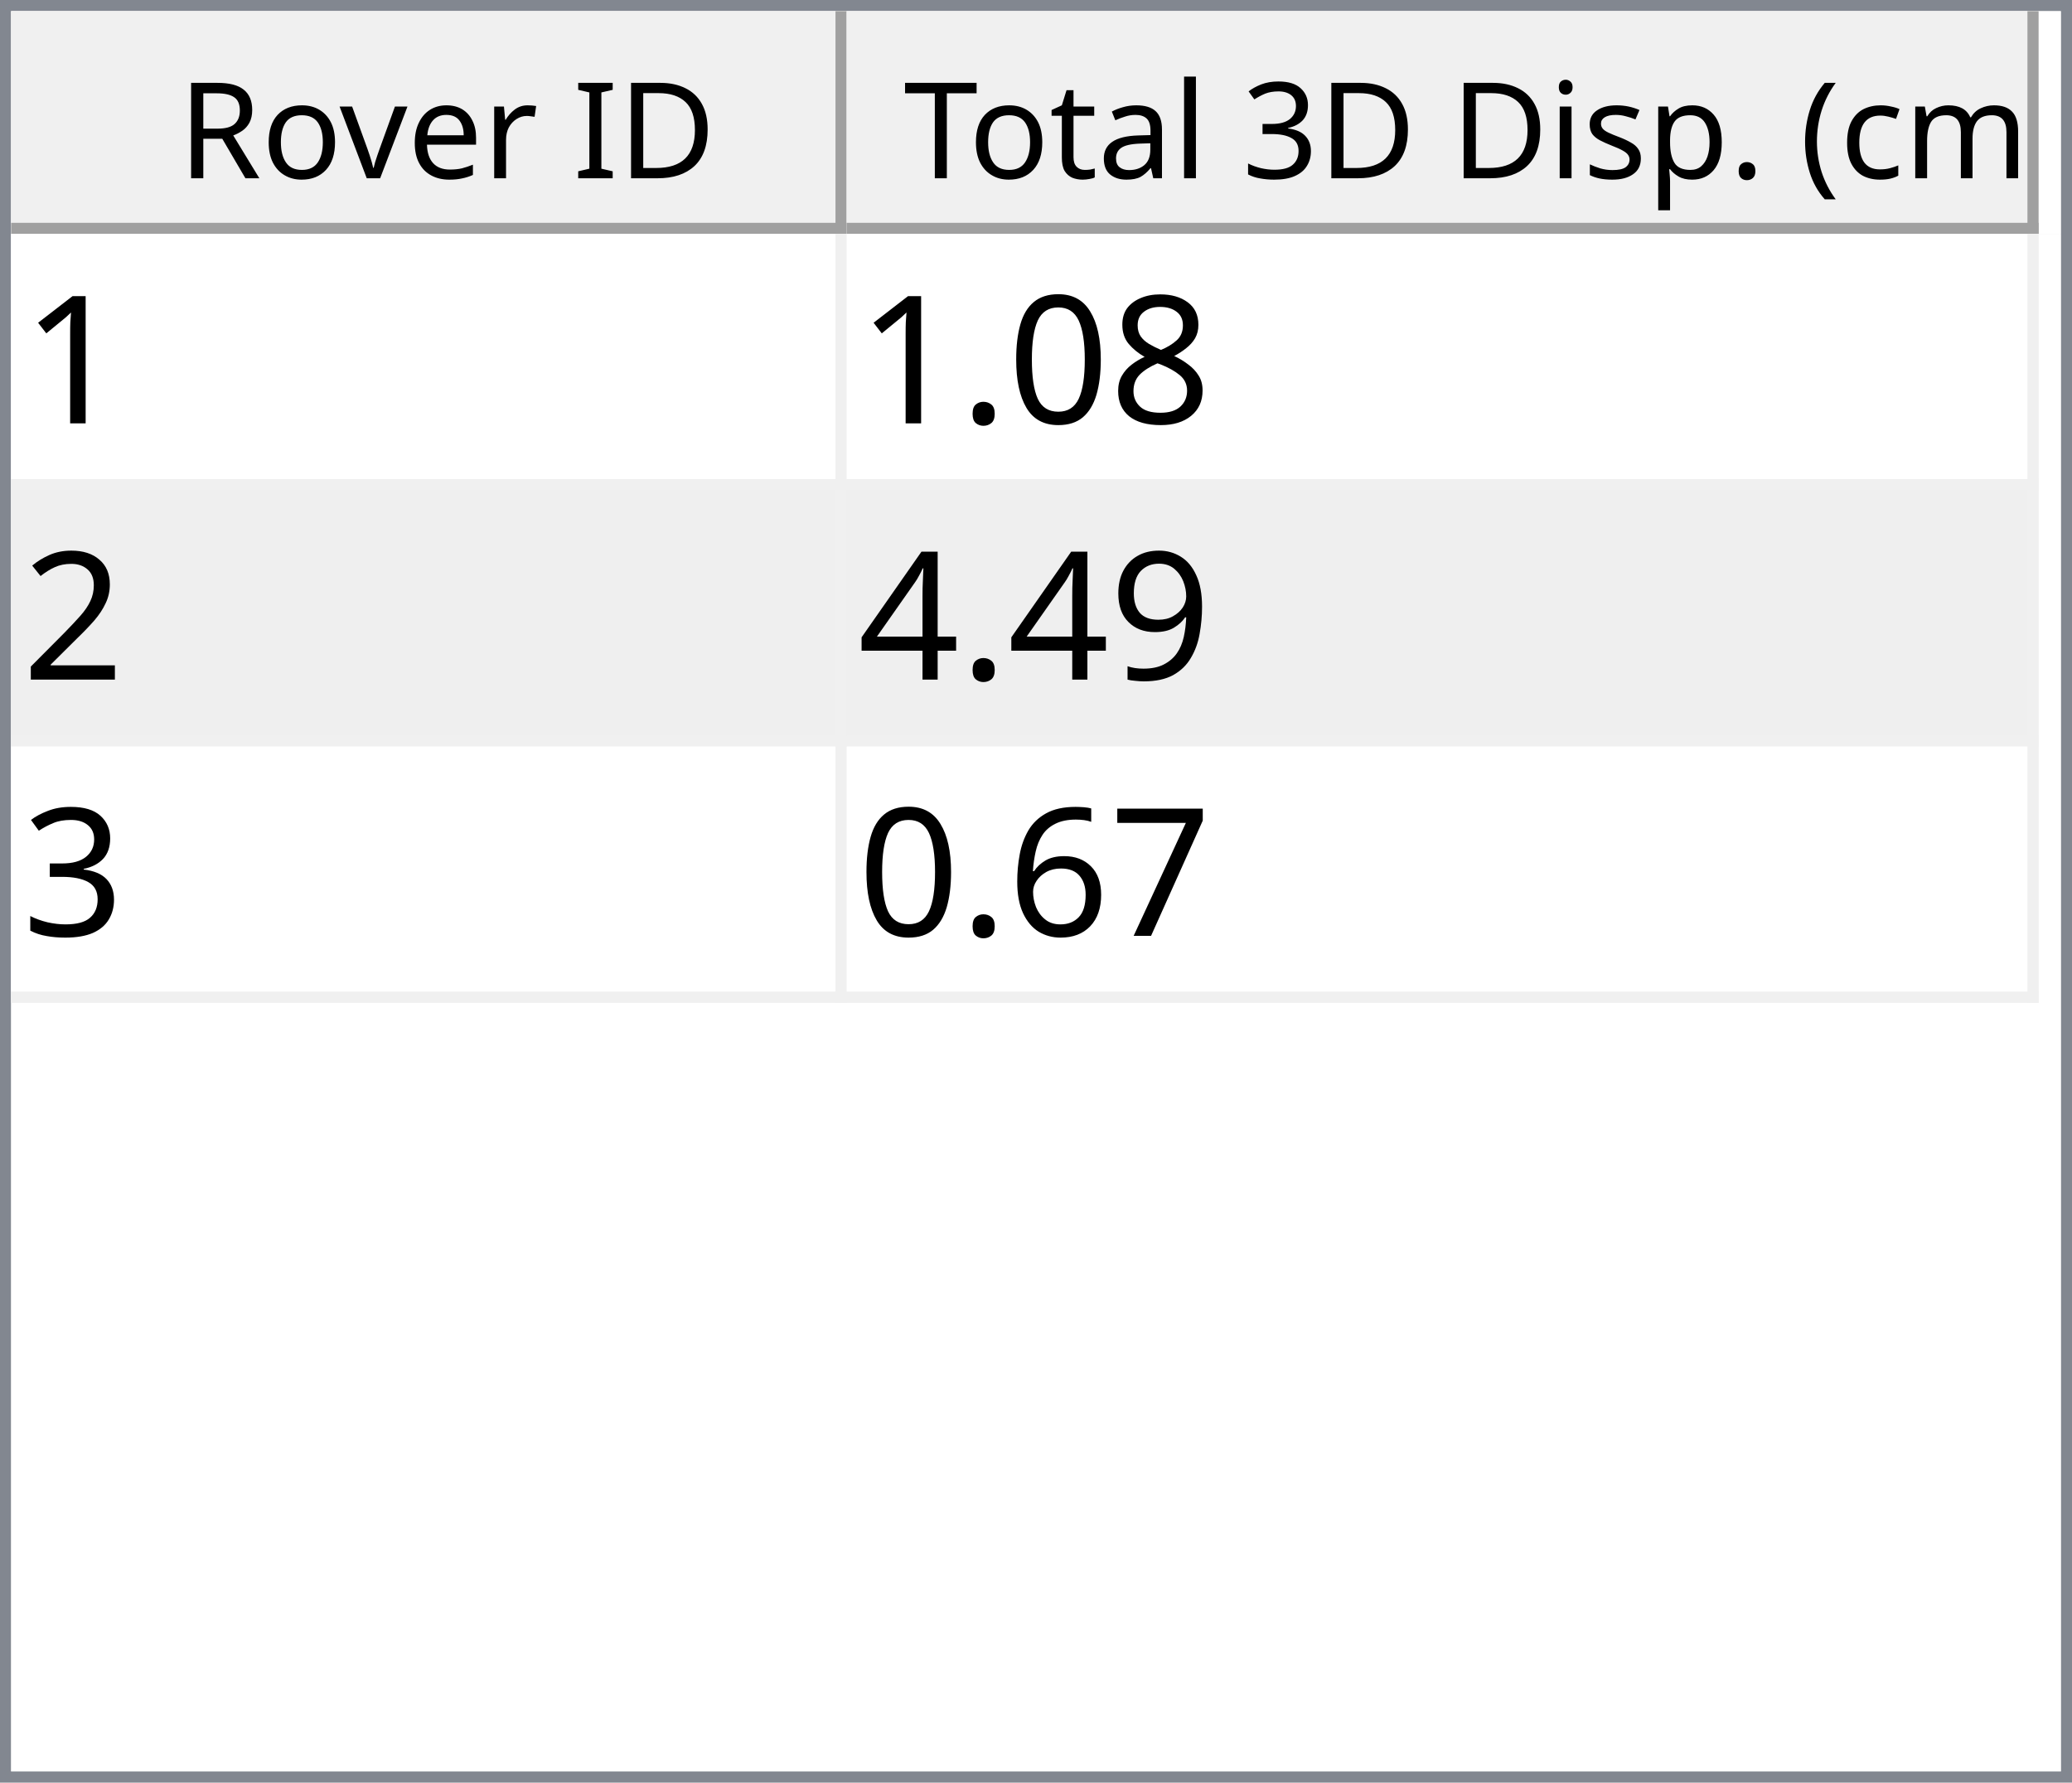
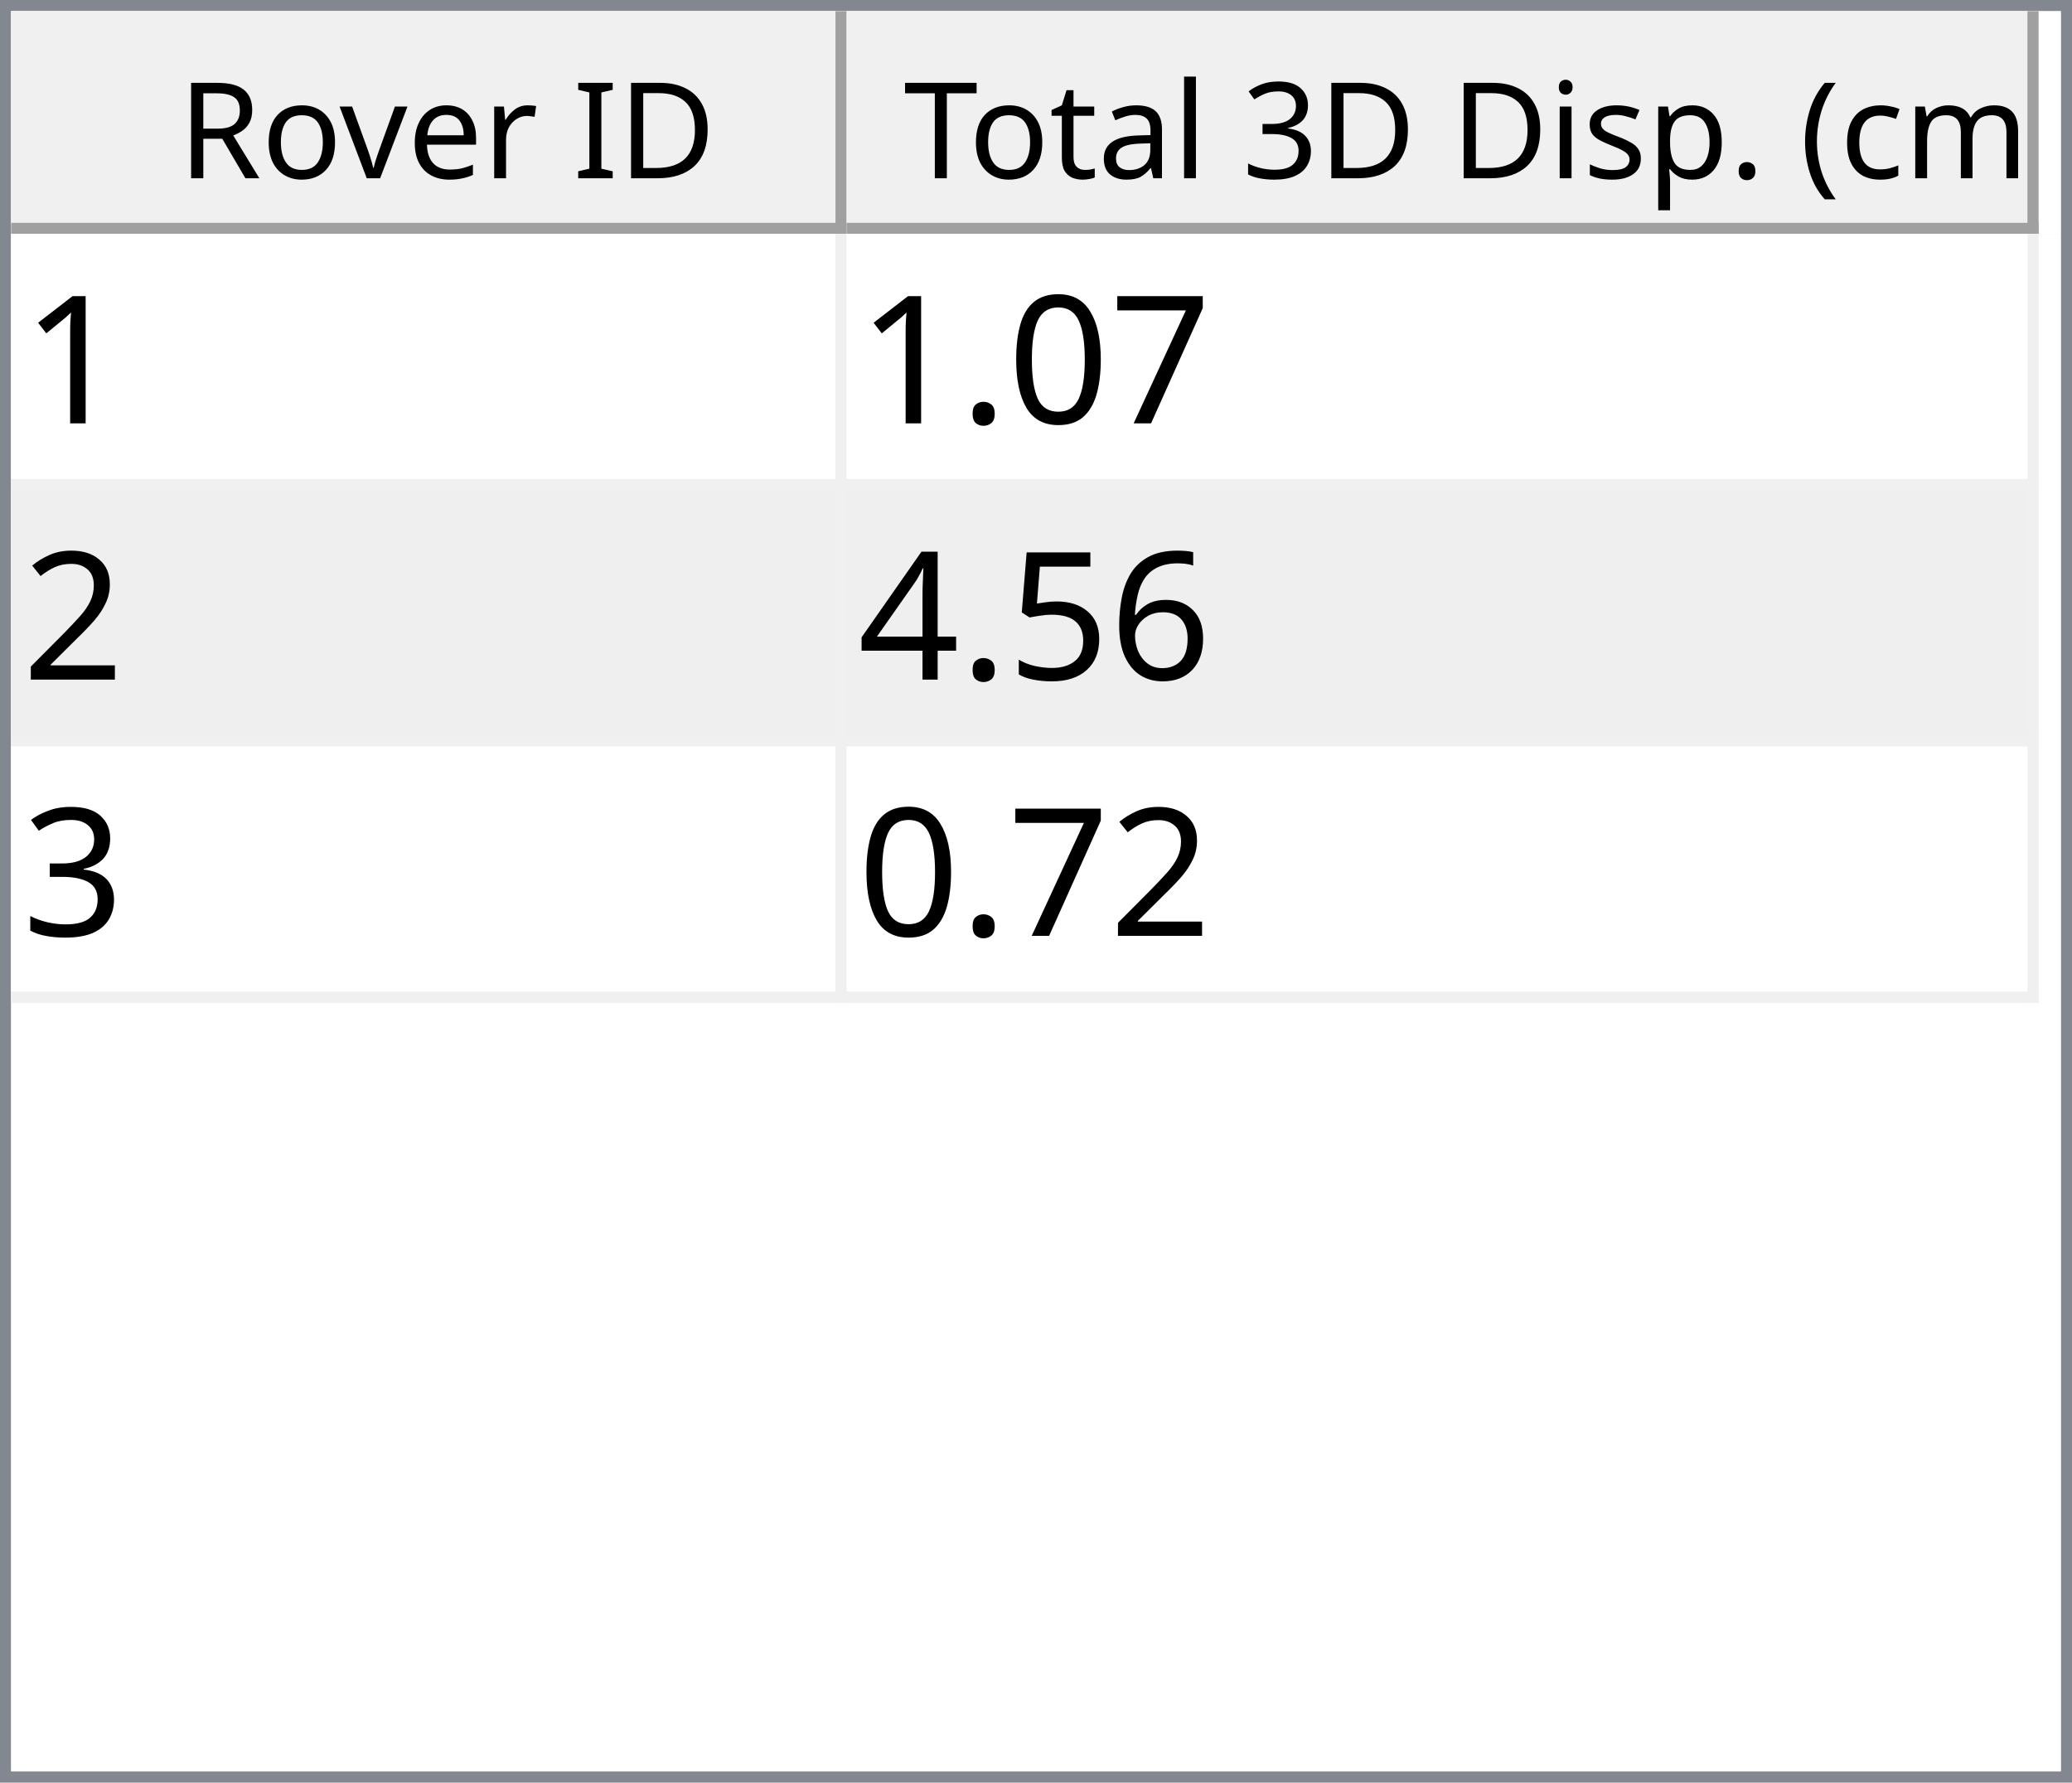
<svg xmlns="http://www.w3.org/2000/svg" style="fill-opacity:1; color-rendering:auto; color-interpolation:auto; text-rendering:auto; stroke:black; stroke-linecap:square; stroke-miterlimit:10; shape-rendering:auto; stroke-opacity:1; fill:black; stroke-dasharray:none; font-weight:normal; stroke-width:1; font-family:'Dialog'; font-style:normal; stroke-linejoin:miter; font-size:12px; stroke-dashoffset:0; image-rendering:auto;" width="186" height="160">
  <defs id="genericDefs" />
  <g>
    <defs id="defs1">
      <clipPath clipPathUnits="userSpaceOnUse" id="clipPath1">
        <path d="M0 0 L186 0 L186 160 L0 160 L0 0 Z" />
      </clipPath>
      <clipPath clipPathUnits="userSpaceOnUse" id="clipPath2">
        <path d="M0 0 L0 160 L186 160 L186 0 Z" />
      </clipPath>
      <clipPath clipPathUnits="userSpaceOnUse" id="clipPath3">
        <path d="M0 0 L0 20 L184 20 L184 0 Z" />
      </clipPath>
      <clipPath clipPathUnits="userSpaceOnUse" id="clipPath4">
        <path d="M0 0 L0 20 L75 20 L75 0 Z" />
      </clipPath>
      <clipPath clipPathUnits="userSpaceOnUse" id="clipPath5">
        <path d="M1 1 L1 19 L74 19 L74 1 Z" />
      </clipPath>
      <clipPath clipPathUnits="userSpaceOnUse" id="clipPath6">
        <path d="M0 0 L0 18 L73 18 L73 0 Z" />
      </clipPath>
      <clipPath clipPathUnits="userSpaceOnUse" id="clipPath7">
        <path d="M-0.5 -0.5 L-0.5 19.5 L74.5 19.5 L74.5 -0.5 Z" />
      </clipPath>
      <clipPath clipPathUnits="userSpaceOnUse" id="clipPath8">
        <path d="M0 0 L0 20 L107 20 L107 0 Z" />
      </clipPath>
      <clipPath clipPathUnits="userSpaceOnUse" id="clipPath9">
        <path d="M1 1 L1 19 L106 19 L106 1 Z" />
      </clipPath>
      <clipPath clipPathUnits="userSpaceOnUse" id="clipPath10">
        <path d="M0 0 L0 18 L105 18 L105 0 Z" />
      </clipPath>
      <clipPath clipPathUnits="userSpaceOnUse" id="clipPath11">
        <path d="M-0.5 -0.5 L-0.5 19.5 L106.5 19.5 L106.5 -0.5 Z" />
      </clipPath>
      <clipPath clipPathUnits="userSpaceOnUse" id="clipPath12">
        <path d="M0 0 L0 138 L184 138 L184 0 Z" />
      </clipPath>
      <clipPath clipPathUnits="userSpaceOnUse" id="clipPath13">
        <path d="M0 0 L0 69 L182 69 L182 0 Z" />
      </clipPath>
      <clipPath clipPathUnits="userSpaceOnUse" id="clipPath14">
        <path d="M-0.5 -0.5 L-0.5 68.5 L181.5 68.5 L181.5 -0.5 Z" />
      </clipPath>
      <clipPath clipPathUnits="userSpaceOnUse" id="clipPath15">
        <path d="M0 0 L0 22 L74 22 L74 0 Z" />
      </clipPath>
      <clipPath clipPathUnits="userSpaceOnUse" id="clipPath16">
        <path d="M0 0 L0 22 L106 22 L106 0 Z" />
      </clipPath>
      <font horiz-adv-x="64.551" id="font1">
        <font-face ascent="107.91" descent="25.098" units-per-em="100" style="font-style:normal; font-family:Segoe UI; font-weight:normal;" />
        <missing-glyph horiz-adv-x="64.551" d="M8.109 0 L8.109 68.266 L56.453 68.266 L56.453 0 L8.109 0 ZM15.328 7.234 L49.219 7.234 L49.219 61.031 L15.328 61.031 L15.328 7.234 Z" />
        <glyph unicode="D" horiz-adv-x="70.117" d="M9.188 0 L9.188 70.016 L28.516 70.016 Q65.531 70.016 65.531 35.891 Q65.531 19.672 55.25 9.836 Q44.969 0 27.734 0 L9.188 0 ZM17.391 62.594 L17.391 7.422 L27.828 7.422 Q41.609 7.422 49.273 14.797 Q56.938 22.172 56.938 35.688 Q56.938 62.594 28.328 62.594 L17.391 62.594 Z" />
        <glyph unicode="I" horiz-adv-x="26.611" d="M17.391 0 L9.188 0 L9.188 70.016 L17.391 70.016 L17.391 0 Z" />
        <glyph unicode=" " horiz-adv-x="27.393" d="" />
        <glyph unicode="r" horiz-adv-x="34.766" d="M34.188 41.891 Q32.078 43.5 28.125 43.5 Q23 43.5 19.555 38.672 Q16.109 33.844 16.109 25.484 L16.109 0 L8.109 0 L8.109 50 L16.109 50 L16.109 39.703 L16.312 39.703 Q18.016 44.969 21.531 47.922 Q25.047 50.875 29.391 50.875 Q32.516 50.875 34.188 50.203 L34.188 41.891 Z" />
        <glyph unicode="e" horiz-adv-x="52.295" d="M48.297 23 L12.984 23 Q13.188 14.656 17.484 10.109 Q21.781 5.562 29.297 5.562 Q37.75 5.562 44.828 11.141 L44.828 3.609 Q38.234 -1.172 27.391 -1.172 Q16.797 -1.172 10.742 5.641 Q4.688 12.453 4.688 24.812 Q4.688 36.469 11.305 43.82 Q17.922 51.172 27.734 51.172 Q37.547 51.172 42.922 44.828 Q48.297 38.484 48.297 27.203 L48.297 23 ZM40.094 29.781 Q40.047 36.719 36.75 40.578 Q33.453 44.438 27.594 44.438 Q21.922 44.438 17.969 40.383 Q14.016 36.328 13.094 29.781 L40.094 29.781 Z" />
        <glyph unicode="v" horiz-adv-x="47.9" d="M47.406 50 L27.484 0 L19.625 0 L0.688 50 L9.469 50 L22.172 13.672 Q23.578 9.672 23.922 6.688 L24.125 6.688 Q24.609 10.453 25.688 13.484 L38.969 50 L47.406 50 Z" />
        <glyph unicode="o" horiz-adv-x="58.594" d="M29 -1.172 Q17.922 -1.172 11.305 5.836 Q4.688 12.844 4.688 24.422 Q4.688 37.016 11.57 44.094 Q18.453 51.172 30.172 51.172 Q41.359 51.172 47.633 44.289 Q53.906 37.406 53.906 25.203 Q53.906 13.234 47.141 6.031 Q40.375 -1.172 29 -1.172 ZM29.594 44.438 Q21.875 44.438 17.383 39.188 Q12.891 33.938 12.891 24.703 Q12.891 15.828 17.43 10.695 Q21.969 5.562 29.594 5.562 Q37.359 5.562 41.531 10.594 Q45.703 15.625 45.703 24.906 Q45.703 34.281 41.531 39.359 Q37.359 44.438 29.594 44.438 Z" />
        <glyph unicode="R" horiz-adv-x="59.814" d="M59.375 0 L49.609 0 L37.891 19.625 Q36.281 22.359 34.766 24.289 Q33.25 26.219 31.664 27.438 Q30.078 28.656 28.25 29.219 Q26.422 29.781 24.125 29.781 L17.391 29.781 L17.391 0 L9.188 0 L9.188 70.016 L30.078 70.016 Q34.672 70.016 38.555 68.867 Q42.438 67.719 45.289 65.375 Q48.141 63.031 49.758 59.547 Q51.375 56.062 51.375 51.375 Q51.375 47.703 50.273 44.656 Q49.172 41.609 47.148 39.211 Q45.125 36.812 42.266 35.133 Q39.406 33.453 35.844 32.516 L35.844 32.328 Q37.594 31.547 38.891 30.547 Q40.188 29.547 41.359 28.18 Q42.531 26.812 43.68 25.078 Q44.828 23.344 46.234 21.047 L59.375 0 ZM17.391 62.594 L17.391 37.203 L28.516 37.203 Q31.594 37.203 34.203 38.133 Q36.812 39.062 38.719 40.797 Q40.625 42.531 41.703 45.047 Q42.781 47.562 42.781 50.688 Q42.781 56.297 39.141 59.445 Q35.5 62.594 28.609 62.594 L17.391 62.594 Z" />
        <glyph unicode=")" horiz-adv-x="30.176" d="M8.297 -15.922 L1.172 -15.922 Q16.406 2.344 16.406 26.812 Q16.406 51.469 1.078 70.016 L8.297 70.016 Q23.531 52.156 23.531 26.703 Q23.531 1.375 8.297 -15.922 Z" />
        <glyph unicode="m" horiz-adv-x="86.133" d="M79.109 0 L71.094 0 L71.094 28.719 Q71.094 37.016 68.531 40.727 Q65.969 44.438 59.906 44.438 Q54.781 44.438 51.195 39.75 Q47.609 35.062 47.609 28.516 L47.609 0 L39.594 0 L39.594 29.688 Q39.594 44.438 28.219 44.438 Q22.953 44.438 19.531 40.016 Q16.109 35.594 16.109 28.516 L16.109 0 L8.109 0 L8.109 50 L16.109 50 L16.109 42.094 L16.312 42.094 Q21.625 51.172 31.844 51.172 Q36.969 51.172 40.773 48.312 Q44.578 45.453 46 40.828 Q51.562 51.172 62.594 51.172 Q79.109 51.172 79.109 30.812 L79.109 0 Z" />
        <glyph unicode="c" horiz-adv-x="46.191" d="M42.188 2.297 Q36.422 -1.172 28.516 -1.172 Q17.828 -1.172 11.258 5.789 Q4.688 12.75 4.688 23.828 Q4.688 36.188 11.766 43.68 Q18.844 51.172 30.672 51.172 Q37.25 51.172 42.281 48.734 L42.281 40.531 Q36.719 44.438 30.375 44.438 Q22.703 44.438 17.797 38.945 Q12.891 33.453 12.891 24.516 Q12.891 15.719 17.508 10.641 Q22.125 5.562 29.891 5.562 Q36.422 5.562 42.188 9.906 L42.188 2.297 Z" />
        <glyph unicode="(" horiz-adv-x="30.176" d="M29.109 -15.922 L21.969 -15.922 Q6.844 1.375 6.844 26.703 Q6.844 52.156 21.969 70.016 L29.203 70.016 Q13.875 51.469 13.875 26.812 Q13.875 2.344 29.109 -15.922 Z" />
        <glyph unicode="." horiz-adv-x="21.68" d="M10.891 -1.078 Q8.641 -1.078 7.055 0.539 Q5.469 2.156 5.469 4.391 Q5.469 6.641 7.055 8.273 Q8.641 9.906 10.891 9.906 Q13.188 9.906 14.797 8.273 Q16.406 6.641 16.406 4.391 Q16.406 2.156 14.797 0.539 Q13.188 -1.078 10.891 -1.078 Z" />
        <glyph unicode="p" horiz-adv-x="58.789" d="M16.312 7.234 L16.109 7.234 L16.109 -23 L8.109 -23 L8.109 50 L16.109 50 L16.109 41.219 L16.312 41.219 Q22.219 51.172 33.594 51.172 Q43.266 51.172 48.688 44.461 Q54.109 37.75 54.109 26.469 Q54.109 13.922 48 6.375 Q41.891 -1.172 31.297 -1.172 Q21.578 -1.172 16.312 7.234 ZM16.109 27.391 L16.109 20.406 Q16.109 14.203 20.141 9.883 Q24.172 5.562 30.375 5.562 Q37.641 5.562 41.773 11.133 Q45.906 16.703 45.906 26.609 Q45.906 34.969 42.047 39.703 Q38.188 44.438 31.594 44.438 Q24.609 44.438 20.359 39.578 Q16.109 34.719 16.109 27.391 Z" />
        <glyph unicode="s" horiz-adv-x="42.432" d="M5.078 1.812 L5.078 10.406 Q11.625 5.562 19.484 5.562 Q30.031 5.562 30.031 12.594 Q30.031 14.594 29.125 15.992 Q28.219 17.391 26.68 18.461 Q25.141 19.531 23.07 20.383 Q21 21.234 18.609 22.172 Q15.281 23.484 12.766 24.828 Q10.25 26.172 8.57 27.859 Q6.891 29.547 6.031 31.695 Q5.172 33.844 5.172 36.719 Q5.172 40.234 6.789 42.945 Q8.406 45.656 11.086 47.484 Q13.766 49.312 17.211 50.242 Q20.656 51.172 24.312 51.172 Q30.812 51.172 35.938 48.922 L35.938 40.828 Q30.422 44.438 23.25 44.438 Q21 44.438 19.195 43.922 Q17.391 43.406 16.094 42.477 Q14.797 41.547 14.086 40.258 Q13.375 38.969 13.375 37.406 Q13.375 35.453 14.086 34.133 Q14.797 32.812 16.164 31.789 Q17.531 30.766 19.484 29.938 Q21.438 29.109 23.922 28.125 Q27.25 26.859 29.883 25.516 Q32.516 24.172 34.375 22.484 Q36.234 20.797 37.234 18.602 Q38.234 16.406 38.234 13.375 Q38.234 9.672 36.602 6.938 Q34.969 4.203 32.234 2.398 Q29.5 0.594 25.93 -0.289 Q22.359 -1.172 18.453 -1.172 Q10.75 -1.172 5.078 1.812 Z" />
        <glyph unicode="i" horiz-adv-x="24.219" d="M12.203 62.703 Q10.062 62.703 8.547 64.164 Q7.031 65.625 7.031 67.875 Q7.031 70.125 8.547 71.609 Q10.062 73.094 12.203 73.094 Q14.406 73.094 15.945 71.609 Q17.484 70.125 17.484 67.875 Q17.484 65.719 15.945 64.211 Q14.406 62.703 12.203 62.703 ZM16.109 0 L8.109 0 L8.109 50 L16.109 50 L16.109 0 Z" />
        <glyph unicode="3" horiz-adv-x="53.906" d="M46.531 19.828 Q46.531 15.094 44.75 11.211 Q42.969 7.328 39.719 4.57 Q36.469 1.812 31.93 0.297 Q27.391 -1.219 21.922 -1.219 Q11.922 -1.219 6 2.594 L6 11.188 Q13.094 5.609 22.219 5.609 Q25.875 5.609 28.828 6.539 Q31.781 7.469 33.906 9.227 Q36.031 10.984 37.18 13.477 Q38.328 15.969 38.328 19.094 Q38.328 32.812 18.797 32.812 L12.984 32.812 L12.984 39.594 L18.5 39.594 Q35.797 39.594 35.797 52.484 Q35.797 64.406 22.609 64.406 Q15.188 64.406 8.688 59.422 L8.688 67.188 Q15.375 71.188 24.609 71.188 Q29 71.188 32.57 69.969 Q36.141 68.75 38.68 66.555 Q41.219 64.359 42.609 61.281 Q44 58.203 44 54.5 Q44 40.672 30.031 36.719 L30.031 36.531 Q33.594 36.141 36.625 34.797 Q39.656 33.453 41.852 31.305 Q44.047 29.156 45.289 26.25 Q46.531 23.344 46.531 19.828 Z" />
        <glyph unicode="l" horiz-adv-x="24.219" d="M16.109 0 L8.109 0 L8.109 74.031 L16.109 74.031 L16.109 0 Z" />
        <glyph unicode="a" horiz-adv-x="50.879" d="M43.891 0 L35.891 0 L35.891 7.812 L35.688 7.812 Q30.469 -1.172 20.312 -1.172 Q12.844 -1.172 8.617 2.781 Q4.391 6.734 4.391 13.281 Q4.391 27.297 20.906 29.594 L35.891 31.688 Q35.891 44.438 25.594 44.438 Q16.547 44.438 9.281 38.281 L9.281 46.484 Q16.656 51.172 26.266 51.172 Q43.891 51.172 43.891 32.516 L43.891 0 ZM35.891 25.297 L23.828 23.641 Q18.266 22.859 15.43 20.875 Q12.594 18.891 12.594 13.875 Q12.594 10.203 15.211 7.883 Q17.828 5.562 22.172 5.562 Q28.125 5.562 32.008 9.742 Q35.891 13.922 35.891 20.312 L35.891 25.297 Z" />
        <glyph unicode="t" horiz-adv-x="33.887" d="M31.297 0.484 Q28.469 -1.078 23.828 -1.078 Q10.688 -1.078 10.688 13.578 L10.688 43.172 L2.094 43.172 L2.094 50 L10.688 50 L10.688 62.203 L18.703 64.797 L18.703 50 L31.297 50 L31.297 43.172 L18.703 43.172 L18.703 14.984 Q18.703 9.969 20.414 7.82 Q22.125 5.672 26.078 5.672 Q29.109 5.672 31.297 7.328 L31.297 0.484 Z" />
        <glyph unicode="T" horiz-adv-x="52.393" d="M50.594 62.594 L30.375 62.594 L30.375 0 L22.172 0 L22.172 62.594 L2 62.594 L2 70.016 L50.594 70.016 L50.594 62.594 Z" />
      </font>
      <font horiz-adv-x="75.0" id="font2">
        <font-face ascent="100.537" descent="21.973" units-per-em="100" style="font-style:normal; font-family:sans-serif; font-weight:normal;" />
        <missing-glyph horiz-adv-x="75.0" d="M12.5 0 L12.5 62.5 L62.5 62.5 L62.5 0 L12.5 0 ZM14.062 1.562 L60.938 1.562 L60.938 60.938 L14.062 60.938 L14.062 1.562 Z" />
        <glyph unicode="1" horiz-adv-x="55.615" d="M37.25 0 L28.469 0 L28.469 56 Q25.297 52.984 20.141 49.953 Q14.984 46.922 10.891 45.406 L10.891 53.906 Q18.266 57.375 23.781 62.305 Q29.297 67.234 31.594 71.875 L37.25 71.875 L37.25 0 Z" />
-         <glyph unicode="8" horiz-adv-x="55.615" d="M17.672 38.812 Q12.203 40.828 9.57 44.539 Q6.938 48.25 6.938 53.422 Q6.938 61.234 12.555 66.555 Q18.172 71.875 27.484 71.875 Q36.859 71.875 42.578 66.43 Q48.297 60.984 48.297 53.172 Q48.297 48.188 45.68 44.508 Q43.062 40.828 37.75 38.812 Q44.344 36.672 47.781 31.883 Q51.219 27.094 51.219 20.453 Q51.219 11.281 44.727 5.031 Q38.234 -1.219 27.641 -1.219 Q17.047 -1.219 10.547 5.055 Q4.047 11.328 4.047 20.703 Q4.047 27.688 7.594 32.398 Q11.141 37.109 17.672 38.812 ZM15.922 53.719 Q15.922 48.641 19.195 45.414 Q22.469 42.188 27.688 42.188 Q32.766 42.188 36.016 45.383 Q39.266 48.578 39.266 53.219 Q39.266 58.062 35.914 61.359 Q32.562 64.656 27.594 64.656 Q22.562 64.656 19.242 61.43 Q15.922 58.203 15.922 53.719 ZM13.094 20.656 Q13.094 16.891 14.875 13.375 Q16.656 9.859 20.172 7.93 Q23.688 6 27.734 6 Q34.031 6 38.133 10.055 Q42.234 14.109 42.234 20.359 Q42.234 26.703 38.016 30.859 Q33.797 35.016 27.438 35.016 Q21.234 35.016 17.164 30.914 Q13.094 26.812 13.094 20.656 Z" />
+         <glyph unicode="7" horiz-adv-x="55.615" d="M4.734 62.203 L4.734 70.656 L51.078 70.656 L51.078 63.812 Q44.234 56.547 37.523 44.484 Q30.812 32.422 27.156 19.672 Q24.516 10.688 23.781 0 L14.75 0 Q14.891 8.453 18.062 20.414 Q21.234 32.375 27.172 43.484 Q33.109 54.594 39.797 62.203 L4.734 62.203 Z" />
        <glyph unicode="0" horiz-adv-x="55.615" d="M4.156 35.297 Q4.156 48 6.766 55.742 Q9.375 63.484 14.523 67.68 Q19.672 71.875 27.484 71.875 Q33.25 71.875 37.594 69.555 Q41.938 67.234 44.773 62.867 Q47.609 58.5 49.219 52.227 Q50.828 45.953 50.828 35.297 Q50.828 22.703 48.242 14.969 Q45.656 7.234 40.508 3.008 Q35.359 -1.219 27.484 -1.219 Q17.141 -1.219 11.234 6.203 Q4.156 15.141 4.156 35.297 ZM13.188 35.297 Q13.188 17.672 17.312 11.836 Q21.438 6 27.484 6 Q33.547 6 37.672 11.859 Q41.797 17.719 41.797 35.297 Q41.797 52.984 37.672 58.789 Q33.547 64.594 27.391 64.594 Q21.344 64.594 17.719 59.469 Q13.188 52.938 13.188 35.297 Z" />
        <glyph unicode="." horiz-adv-x="27.783" d="M9.078 0 L9.078 10.016 L19.094 10.016 L19.094 0 L9.078 0 Z" />
        <glyph unicode="2" horiz-adv-x="55.615" d="M50.344 8.453 L50.344 0 L3.031 0 Q2.938 3.172 4.047 6.109 Q5.859 10.938 9.836 15.625 Q13.812 20.312 21.344 26.469 Q33.016 36.031 37.117 41.625 Q41.219 47.219 41.219 52.203 Q41.219 57.422 37.477 61.008 Q33.734 64.594 27.734 64.594 Q21.391 64.594 17.578 60.789 Q13.766 56.984 13.719 50.25 L4.688 51.172 Q5.609 61.281 11.664 66.578 Q17.719 71.875 27.938 71.875 Q38.234 71.875 44.242 66.164 Q50.25 60.453 50.25 52 Q50.25 47.703 48.492 43.555 Q46.734 39.406 42.656 34.812 Q38.578 30.219 29.109 22.219 Q21.188 15.578 18.945 13.211 Q16.703 10.844 15.234 8.453 L50.344 8.453 Z" />
-         <glyph unicode="9" horiz-adv-x="55.615" d="M5.469 16.547 L13.922 17.328 Q14.984 11.375 18.016 8.688 Q21.047 6 25.781 6 Q29.828 6 32.883 7.859 Q35.938 9.719 37.891 12.82 Q39.844 15.922 41.164 21.195 Q42.484 26.469 42.484 31.938 Q42.484 32.516 42.438 33.688 Q39.797 29.5 35.234 26.883 Q30.672 24.266 25.344 24.266 Q16.453 24.266 10.305 30.711 Q4.156 37.156 4.156 47.703 Q4.156 58.594 10.578 65.234 Q17 71.875 26.656 71.875 Q33.641 71.875 39.43 68.117 Q45.219 64.359 48.219 57.398 Q51.219 50.438 51.219 37.25 Q51.219 23.531 48.242 15.406 Q45.266 7.281 39.383 3.031 Q33.5 -1.219 25.594 -1.219 Q17.188 -1.219 11.867 3.445 Q6.547 8.109 5.469 16.547 ZM41.453 48.141 Q41.453 55.719 37.43 60.156 Q33.406 64.594 27.734 64.594 Q21.875 64.594 17.531 59.812 Q13.188 55.031 13.188 47.406 Q13.188 40.578 17.312 36.305 Q21.438 32.031 27.484 32.031 Q33.594 32.031 37.523 36.305 Q41.453 40.578 41.453 48.141 Z" />
+         <glyph unicode="6" horiz-adv-x="55.615" d="M49.75 54.047 L41.016 53.375 Q39.844 58.547 37.703 60.891 Q34.125 64.656 28.906 64.656 Q24.703 64.656 21.531 62.312 Q17.391 59.281 14.992 53.469 Q12.594 47.656 12.5 36.922 Q15.672 41.75 20.266 44.094 Q24.859 46.438 29.891 46.438 Q38.672 46.438 44.852 39.969 Q51.031 33.5 51.031 23.25 Q51.031 16.5 48.125 10.719 Q45.219 4.938 40.141 1.859 Q35.062 -1.219 28.609 -1.219 Q17.625 -1.219 10.695 6.859 Q3.766 14.938 3.766 33.5 Q3.766 54.25 11.422 63.672 Q18.109 71.875 29.438 71.875 Q37.891 71.875 43.289 67.141 Q48.688 62.406 49.75 54.047 ZM13.875 23.188 Q13.875 18.656 15.797 14.508 Q17.719 10.359 21.188 8.18 Q24.656 6 28.469 6 Q34.031 6 38.039 10.492 Q42.047 14.984 42.047 22.703 Q42.047 30.125 38.086 34.398 Q34.125 38.672 28.125 38.672 Q22.172 38.672 18.023 34.398 Q13.875 30.125 13.875 23.188 Z" />
+         <glyph unicode="5" horiz-adv-x="55.615" d="M4.156 18.75 L13.375 19.531 Q14.406 12.797 18.141 9.398 Q21.875 6 27.156 6 Q33.5 6 37.891 10.789 Q42.281 15.578 42.281 23.484 Q42.281 31 38.062 35.352 Q33.844 39.703 27 39.703 Q22.75 39.703 19.336 37.773 Q15.922 35.844 13.969 32.766 L5.719 33.844 L12.641 70.609 L48.25 70.609 L48.25 62.203 L19.672 62.203 L15.828 42.969 Q22.266 47.469 29.344 47.469 Q38.719 47.469 45.164 40.969 Q51.609 34.469 51.609 24.266 Q51.609 14.547 45.953 7.469 Q39.062 -1.219 27.156 -1.219 Q17.391 -1.219 11.211 4.25 Q5.031 9.719 4.156 18.75 Z" />
        <glyph unicode="4" horiz-adv-x="55.615" d="M32.328 0 L32.328 17.141 L1.266 17.141 L1.266 25.203 L33.938 71.578 L41.109 71.578 L41.109 25.203 L50.781 25.203 L50.781 17.141 L41.109 17.141 L41.109 0 L32.328 0 ZM32.328 25.203 L32.328 57.469 L9.906 25.203 L32.328 25.203 Z" />
        <glyph unicode="3" horiz-adv-x="55.615" d="M4.203 18.891 L12.984 20.062 Q14.5 12.594 18.141 9.297 Q21.781 6 27 6 Q33.203 6 37.477 10.297 Q41.75 14.594 41.75 20.953 Q41.75 27 37.797 30.93 Q33.844 34.859 27.734 34.859 Q25.25 34.859 21.531 33.891 L22.516 41.609 Q23.391 41.5 23.922 41.5 Q29.547 41.5 34.039 44.43 Q38.531 47.359 38.531 53.469 Q38.531 58.297 35.258 61.477 Q31.984 64.656 26.812 64.656 Q21.688 64.656 18.266 61.43 Q14.844 58.203 13.875 51.766 L5.078 53.328 Q6.688 62.156 12.398 67.016 Q18.109 71.875 26.609 71.875 Q32.469 71.875 37.398 69.359 Q42.328 66.844 44.945 62.5 Q47.562 58.156 47.562 53.266 Q47.562 48.641 45.07 44.828 Q42.578 41.016 37.703 38.766 Q44.047 37.312 47.562 32.695 Q51.078 28.078 51.078 21.141 Q51.078 11.766 44.242 5.25 Q37.406 -1.266 26.953 -1.266 Q17.531 -1.266 11.305 4.352 Q5.078 9.969 4.203 18.891 Z" />
-         <glyph unicode="7" horiz-adv-x="55.615" d="M4.734 62.203 L4.734 70.656 L51.078 70.656 L51.078 63.812 Q44.234 56.547 37.523 44.484 Q30.812 32.422 27.156 19.672 Q24.516 10.688 23.781 0 L14.75 0 Q14.891 8.453 18.062 20.414 Q21.234 32.375 27.172 43.484 Q33.109 54.594 39.797 62.203 L4.734 62.203 Z" />
-         <glyph unicode="6" horiz-adv-x="55.615" d="M49.75 54.047 L41.016 53.375 Q39.844 58.547 37.703 60.891 Q34.125 64.656 28.906 64.656 Q24.703 64.656 21.531 62.312 Q17.391 59.281 14.992 53.469 Q12.594 47.656 12.5 36.922 Q15.672 41.75 20.266 44.094 Q24.859 46.438 29.891 46.438 Q38.672 46.438 44.852 39.969 Q51.031 33.5 51.031 23.25 Q51.031 16.5 48.125 10.719 Q45.219 4.938 40.141 1.859 Q35.062 -1.219 28.609 -1.219 Q17.625 -1.219 10.695 6.859 Q3.766 14.938 3.766 33.5 Q3.766 54.25 11.422 63.672 Q18.109 71.875 29.438 71.875 Q37.891 71.875 43.289 67.141 Q48.688 62.406 49.75 54.047 ZM13.875 23.188 Q13.875 18.656 15.797 14.508 Q17.719 10.359 21.188 8.18 Q24.656 6 28.469 6 Q34.031 6 38.039 10.492 Q42.047 14.984 42.047 22.703 Q42.047 30.125 38.086 34.398 Q34.125 38.672 28.125 38.672 Q22.172 38.672 18.023 34.398 Q13.875 30.125 13.875 23.188 Z" />
      </font>
    </defs>
    <g style="fill:white; stroke:white;">
      <rect x="0" y="0" width="186" style="clip-path:url(#clipPath1); stroke:none;" height="160" />
    </g>
    <g style="fill:white; text-rendering:optimizeSpeed; color-rendering:optimizeSpeed; image-rendering:optimizeSpeed; shape-rendering:crispEdges; stroke:white; color-interpolation:sRGB;">
      <rect x="0" width="186" height="160" y="0" style="stroke:none;" />
      <path style="stroke:none;" d="M0 160 L186 160 L186 0 L0 0 Z" />
    </g>
    <g style="fill:rgb(240,240,240); font-family:'Segoe UI'; stroke:rgb(240,240,240);">
      <rect x="0" y="0" width="186" style="clip-path:url(#clipPath2); stroke:none;" height="160" />
    </g>
    <g style="fill:rgb(130,135,144); font-family:'Segoe UI'; stroke:rgb(130,135,144);">
      <path d="M0 0 L186 0 L186 160 L0 160 L0 0 ZM1 1 L185 1 L185 159 L1 159 L1 1 Z" style="fill-rule:evenodd; clip-path:url(#clipPath2); stroke:none;" />
    </g>
    <g style="fill:white; font-family:'Segoe UI'; stroke:white;" transform="translate(1,1)">
      <rect x="0" y="0" width="184" style="clip-path:url(#clipPath3); stroke:none;" height="20" />
    </g>
    <g style="fill:rgb(240,240,240); font-family:'Segoe UI'; stroke:rgb(240,240,240);" transform="translate(1,1)">
      <rect x="0" y="0" width="75" style="clip-path:url(#clipPath4); stroke:none;" height="20" />
    </g>
    <g style="font-family:'Segoe UI';" transform="translate(2,2)">
      <text x="14" xml:space="preserve" y="14" style="clip-path:url(#clipPath6); stroke:none;">Rover ID</text>
    </g>
    <g style="fill:rgb(160,160,160); font-family:'Segoe UI'; stroke:rgb(160,160,160); stroke-linejoin:bevel;" transform="translate(1.5,1.5)">
      <line x1="74" x2="74" y1="0" style="fill:none; clip-path:url(#clipPath7);" y2="19" />
    </g>
    <g style="fill:rgb(160,160,160); font-family:'Segoe UI'; stroke:rgb(160,160,160); stroke-linejoin:bevel;" transform="matrix(1,0,0,1,1,1) translate(0.5,0.5)">
      <line x1="0" x2="74" y1="19" style="fill:none; clip-path:url(#clipPath7);" y2="19" />
    </g>
    <g style="fill:rgb(240,240,240); font-family:'Segoe UI'; stroke:rgb(240,240,240);" transform="translate(76,1)">
      <rect x="0" y="0" width="107" style="clip-path:url(#clipPath8); stroke:none;" height="20" />
    </g>
    <g style="font-family:'Segoe UI';" transform="translate(77,2)">
      <text x="1" xml:space="preserve" y="14" style="clip-path:url(#clipPath10); stroke:none;"> Total 3D Disp. (cm)</text>
    </g>
    <g style="fill:rgb(160,160,160); font-family:'Segoe UI'; stroke:rgb(160,160,160); stroke-linejoin:bevel;" transform="translate(76.5,1.5)">
      <line x1="106" x2="106" y1="0" style="fill:none; clip-path:url(#clipPath11);" y2="19" />
    </g>
    <g style="fill:rgb(160,160,160); font-family:'Segoe UI'; stroke:rgb(160,160,160); stroke-linejoin:bevel;" transform="matrix(1,0,0,1,76,1) translate(0.5,0.5)">
      <line x1="0" x2="106" y1="19" style="fill:none; clip-path:url(#clipPath11);" y2="19" />
    </g>
    <g style="fill:white; font-family:'Segoe UI'; stroke:white;" transform="translate(1,21)">
      <rect x="0" y="0" width="184" style="clip-path:url(#clipPath12); stroke:none;" height="138" />
    </g>
    <g style="fill:rgb(240,240,240); font-size:16px; font-family:sans-serif; stroke:rgb(240,240,240);" transform="translate(1,21)">
      <rect x="0" y="0" width="182" style="clip-path:url(#clipPath13); stroke:none;" height="69" />
      <line transform="translate(0.5,0.5)" x1="0" x2="181" y1="22" style="clip-path:url(#clipPath14); fill:none; stroke-linejoin:bevel;" y2="22" />
    </g>
    <g transform="matrix(1,0,0,1,1,21) translate(0.5,0.5)" style="fill:rgb(240,240,240); font-size:16px; font-family:sans-serif; stroke:rgb(240,240,240); stroke-linejoin:bevel;">
      <line x1="0" x2="181" y1="45" style="fill:none; clip-path:url(#clipPath14);" y2="45" />
    </g>
    <g transform="matrix(1,0,0,1,1,21) translate(0.5,0.5)" style="fill:rgb(240,240,240); font-size:16px; font-family:sans-serif; stroke:rgb(240,240,240); stroke-linejoin:bevel;">
      <line x1="0" x2="181" y1="68" style="fill:none; clip-path:url(#clipPath14);" y2="68" />
    </g>
    <g transform="matrix(1,0,0,1,1,21) translate(0.5,0.5)" style="fill:rgb(240,240,240); font-size:16px; font-family:sans-serif; stroke:rgb(240,240,240); stroke-linejoin:bevel;">
      <line x1="74" x2="74" y1="0" style="fill:none; clip-path:url(#clipPath14);" y2="68" />
    </g>
    <g transform="matrix(1,0,0,1,1,21) translate(0.5,0.5)" style="fill:rgb(240,240,240); font-size:16px; font-family:sans-serif; stroke:rgb(240,240,240); stroke-linejoin:bevel;">
      <line x1="181" x2="181" y1="0" style="fill:none; clip-path:url(#clipPath14);" y2="68" />
    </g>
    <g style="fill:white; font-size:16px; font-family:sans-serif; stroke:white;" transform="matrix(1,0,0,1,1,21)">
      <rect x="0" y="0" width="74" style="clip-path:url(#clipPath15); stroke:none;" height="22" />
      <text x="1" y="17" style="fill:black; clip-path:url(#clipPath15); stroke:none;" xml:space="preserve">1</text>
    </g>
    <g style="fill:white; font-size:16px; font-family:sans-serif; stroke:white;" transform="matrix(1,0,0,1,1,21) translate(75,0)">
      <rect x="0" y="0" width="106" style="clip-path:url(#clipPath16); stroke:none;" height="22" />
-       <text x="1" y="17" style="fill:black; clip-path:url(#clipPath16); stroke:none;" xml:space="preserve">1.08</text>
+       <text x="1" y="17" style="fill:black; clip-path:url(#clipPath16); stroke:none;" xml:space="preserve">1.07</text>
    </g>
    <g style="fill:rgb(239,239,239); font-size:16px; font-family:sans-serif; stroke:rgb(239,239,239);" transform="matrix(1,0,0,1,1,21) translate(0,23)">
      <rect x="0" y="0" width="74" style="clip-path:url(#clipPath15); stroke:none;" height="22" />
      <text x="1" y="17" style="fill:black; clip-path:url(#clipPath15); stroke:none;" xml:space="preserve">2</text>
    </g>
    <g style="fill:rgb(239,239,239); font-size:16px; font-family:sans-serif; stroke:rgb(239,239,239);" transform="matrix(1,0,0,1,1,21) translate(75,23)">
      <rect x="0" y="0" width="106" style="clip-path:url(#clipPath16); stroke:none;" height="22" />
-       <text x="1" y="17" style="fill:black; clip-path:url(#clipPath16); stroke:none;" xml:space="preserve">4.49</text>
+       <text x="1" y="17" style="fill:black; clip-path:url(#clipPath16); stroke:none;" xml:space="preserve">4.56</text>
    </g>
    <g style="fill:white; font-size:16px; font-family:sans-serif; stroke:white;" transform="matrix(1,0,0,1,1,21) translate(0,46)">
      <rect x="0" y="0" width="74" style="clip-path:url(#clipPath15); stroke:none;" height="22" />
      <text x="1" y="17" style="fill:black; clip-path:url(#clipPath15); stroke:none;" xml:space="preserve">3</text>
    </g>
    <g style="fill:white; font-size:16px; font-family:sans-serif; stroke:white;" transform="matrix(1,0,0,1,1,21) translate(75,46)">
      <rect x="0" y="0" width="106" style="clip-path:url(#clipPath16); stroke:none;" height="22" />
-       <text x="1" y="17" style="fill:black; clip-path:url(#clipPath16); stroke:none;" xml:space="preserve">0.67</text>
+       <text x="1" y="17" style="fill:black; clip-path:url(#clipPath16); stroke:none;" xml:space="preserve">0.72</text>
    </g>
  </g>
</svg>
